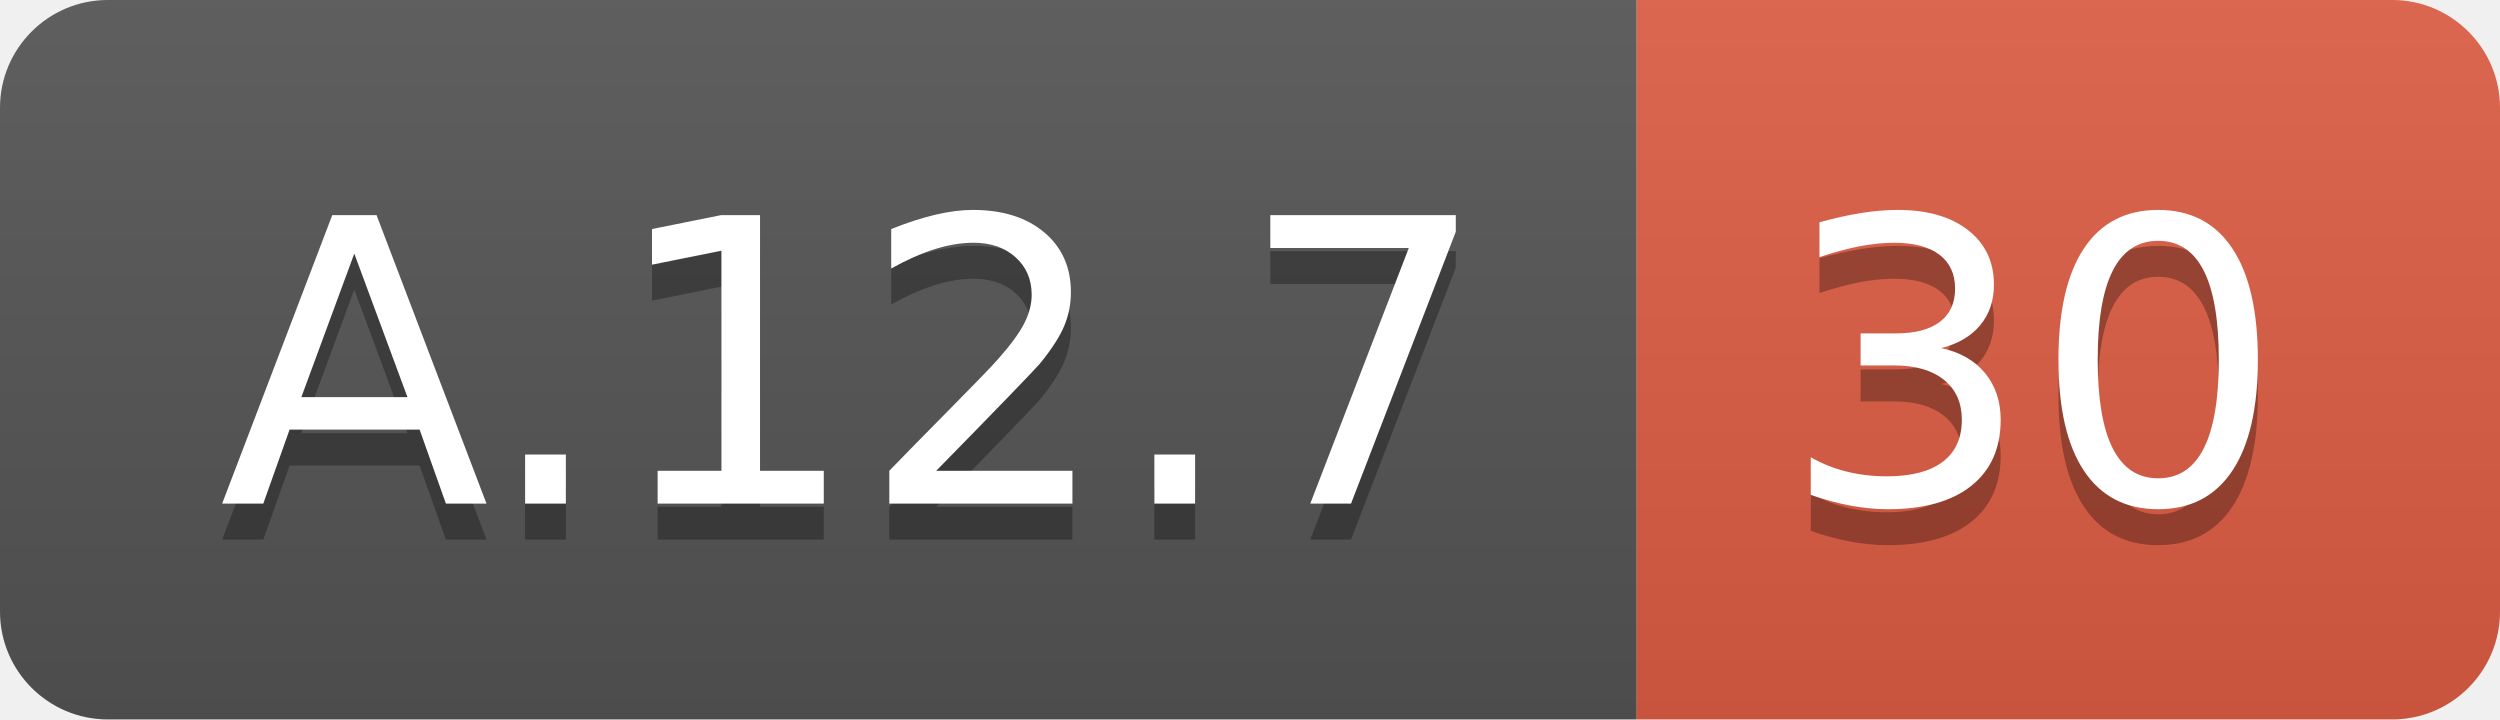
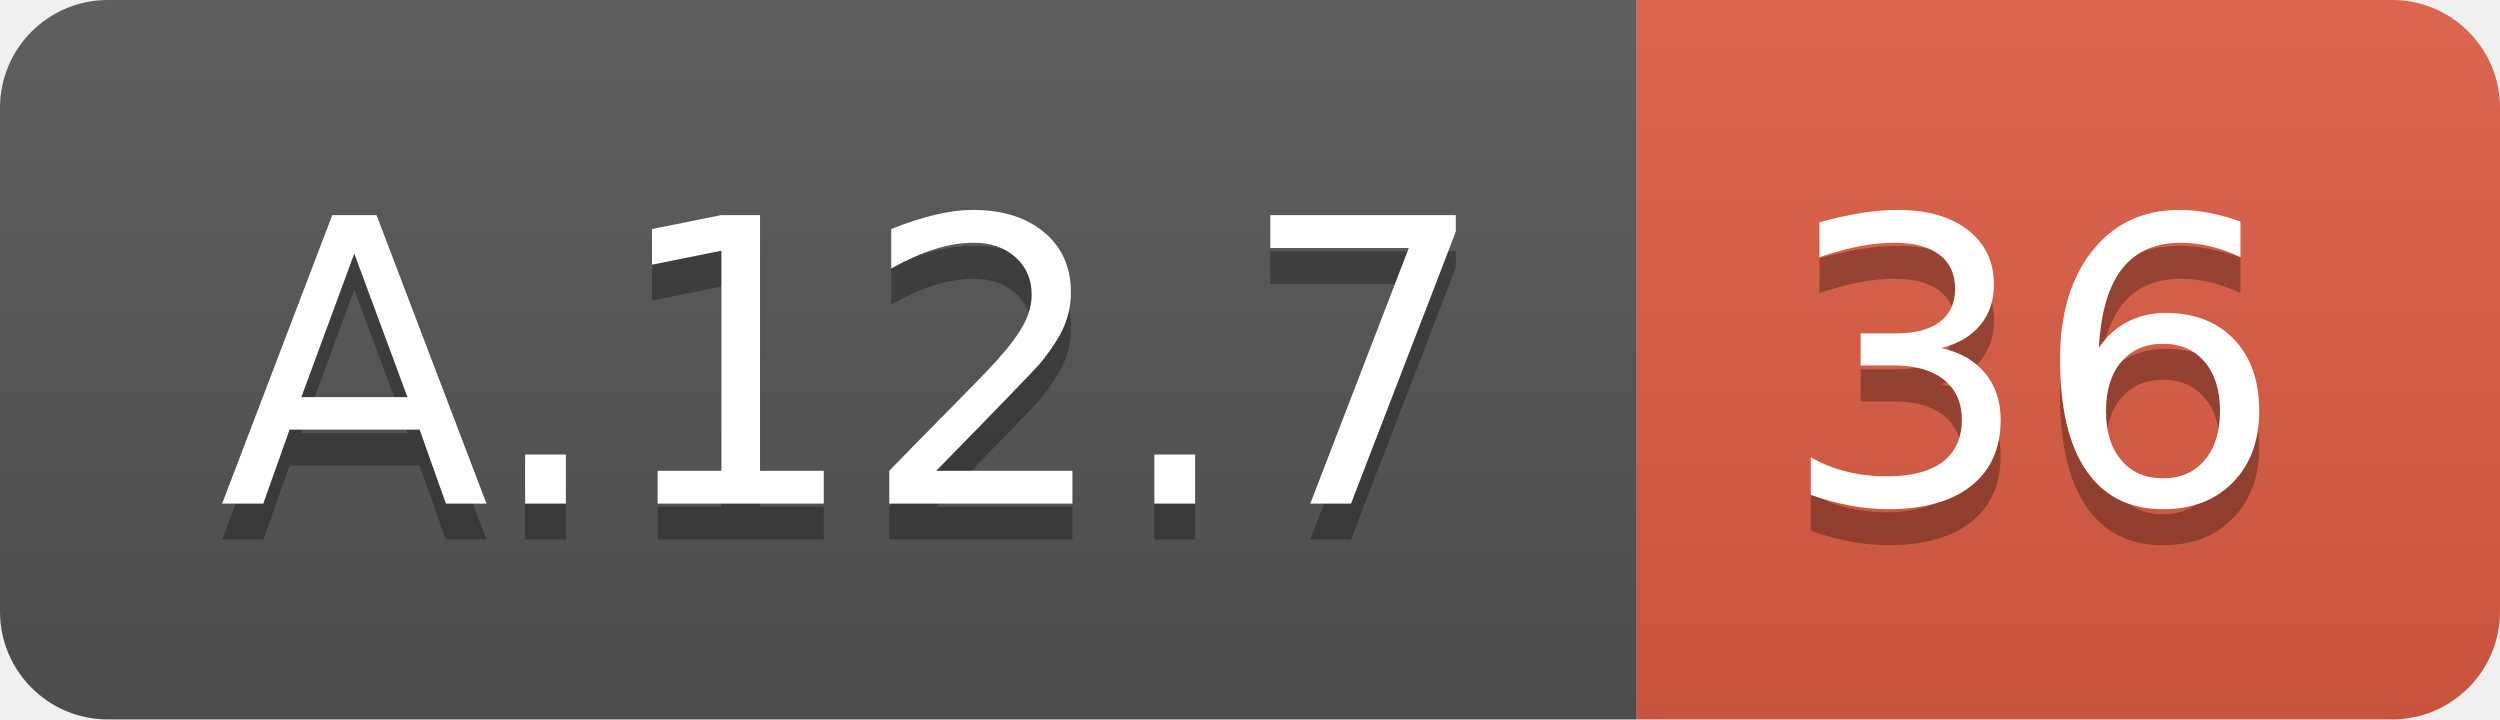
<svg xmlns="http://www.w3.org/2000/svg" width="69.5" height="20">
  <linearGradient id="smooth" x2="0" y2="100%">
    <stop offset="0" stop-color="#bbb" stop-opacity=".1" />
    <stop offset="1" stop-opacity=".1" />
  </linearGradient>
  <clipPath id="round">
    <rect width="69.5" height="20" rx="3" fill="#fff" />
  </clipPath>
  <g clip-path="url(#round)">
    <rect width="45.5" height="20" fill="#555" />
    <rect x="45.5" width="24.0" height="20" fill="#e05d44" />
    <rect width="69.5" height="20" fill="url(#smooth)" />
  </g>
  <g fill="#fff" text-anchor="middle" font-family="DejaVu Sans,Verdana,Geneva,sans-serif" font-size="110">
    <text x="237.5" y="150" fill="#010101" fill-opacity=".3" transform="scale(0.1)" textLength="355.0" lengthAdjust="spacing">A.12.7</text>
    <text x="237.5" y="140" transform="scale(0.1)" textLength="355.0" lengthAdjust="spacing">A.12.7</text>
-     <text x="565.0" y="150" fill="#010101" fill-opacity=".3" transform="scale(0.1)" textLength="140.0" lengthAdjust="spacing">30</text>
-     <text x="565.0" y="140" transform="scale(0.1)" textLength="140.0" lengthAdjust="spacing">30</text>
+     <text x="565.0" y="150" fill="#010101" fill-opacity=".3" transform="scale(0.1)" textLength="140.0" lengthAdjust="spacing">36</text>
+     <text x="565.0" y="140" transform="scale(0.1)" textLength="140.0" lengthAdjust="spacing">36</text>
  </g>
</svg>
